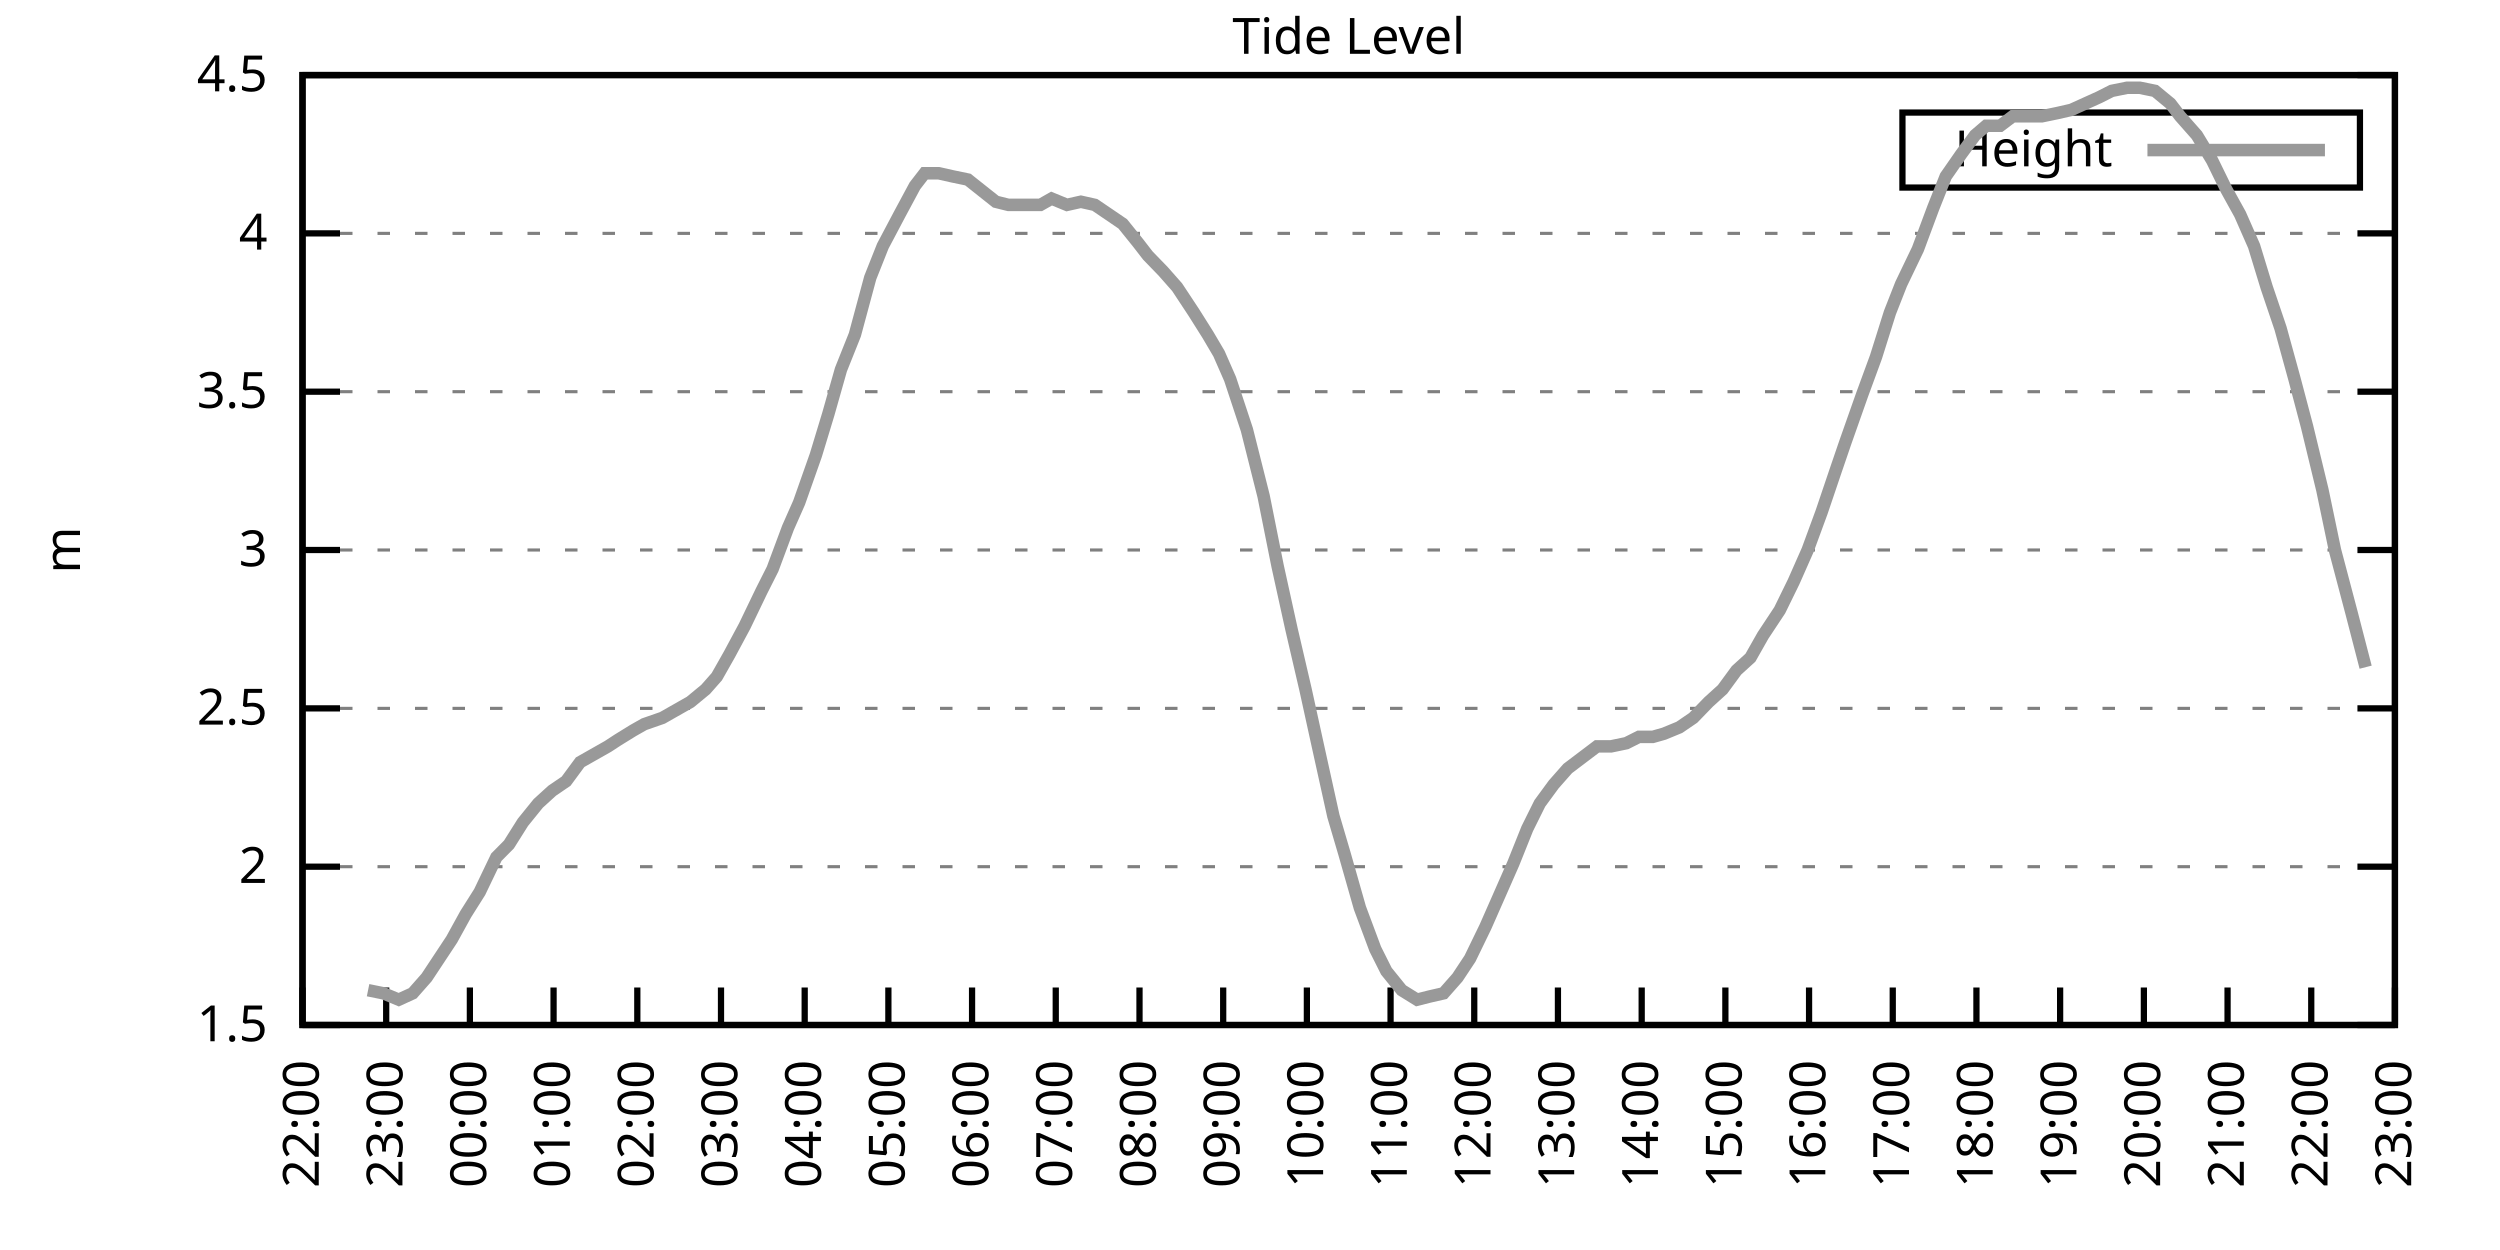
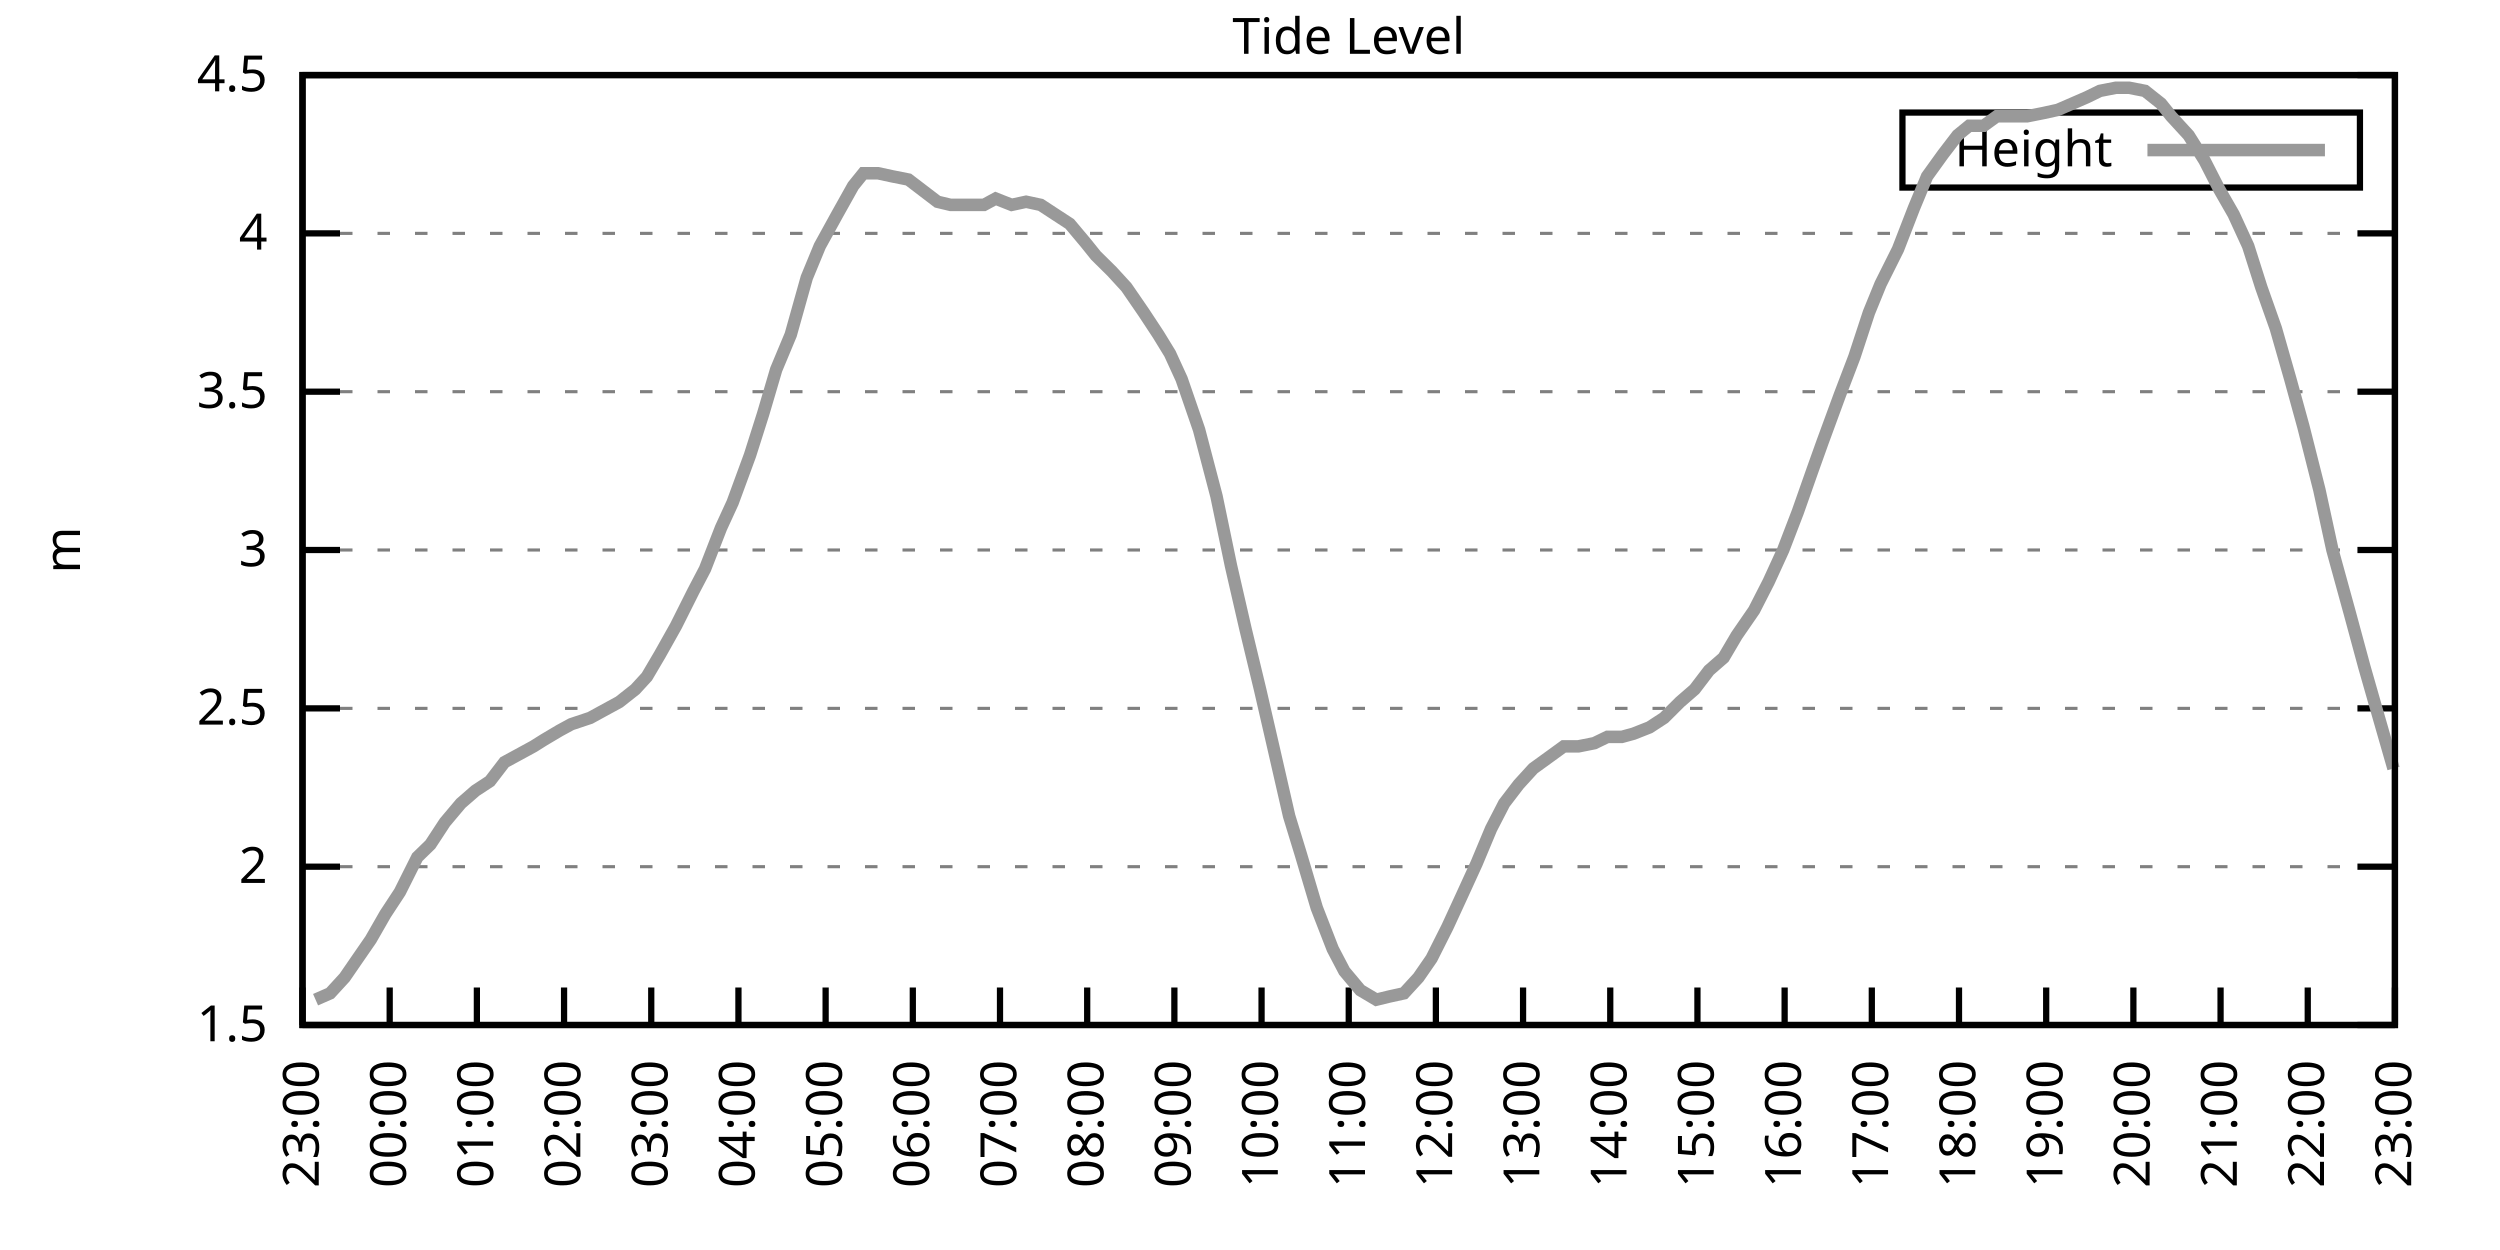
<svg xmlns="http://www.w3.org/2000/svg" xmlns:xlink="http://www.w3.org/1999/xlink" width="400" height="200" viewBox="0 0 400 200">
  <g id="gnuplot_canvas">
    <rect x="0" y="0" width="400" height="200" fill="none" />
    <defs>
      <circle id="gpDot" r="0.5" stroke-width="0.5" stroke="currentColor" />
      <path id="gpPt0" stroke-width="0.333" stroke="currentColor" d="M-1,0 h2 M0,-1 v2" />
      <path id="gpPt1" stroke-width="0.333" stroke="currentColor" d="M-1,-1 L1,1 M1,-1 L-1,1" />
      <path id="gpPt2" stroke-width="0.333" stroke="currentColor" d="M-1,0 L1,0 M0,-1 L0,1 M-1,-1 L1,1 M-1,1 L1,-1" />
      <rect id="gpPt3" stroke-width="0.333" stroke="currentColor" x="-1" y="-1" width="2" height="2" />
      <rect id="gpPt4" stroke-width="0.333" stroke="currentColor" fill="currentColor" x="-1" y="-1" width="2" height="2" />
      <circle id="gpPt5" stroke-width="0.333" stroke="currentColor" cx="0" cy="0" r="1" />
      <use xlink:href="#gpPt5" id="gpPt6" fill="currentColor" stroke="none" />
      <path id="gpPt7" stroke-width="0.333" stroke="currentColor" d="M0,-1.33 L-1.33,0.67 L1.33,0.67 z" />
      <use xlink:href="#gpPt7" id="gpPt8" fill="currentColor" stroke="none" />
      <use xlink:href="#gpPt7" id="gpPt9" stroke="currentColor" transform="rotate(180)" />
      <use xlink:href="#gpPt9" id="gpPt10" fill="currentColor" stroke="none" />
      <use xlink:href="#gpPt3" id="gpPt11" stroke="currentColor" transform="rotate(45)" />
      <use xlink:href="#gpPt11" id="gpPt12" fill="currentColor" stroke="none" />
      <path id="gpPt13" stroke-width="0.333" stroke="currentColor" d="M0,1.330 L1.265,0.411 L0.782,-1.067 L-0.782,-1.076 L-1.265,0.411 z" />
      <use xlink:href="#gpPt13" id="gpPt14" fill="currentColor" stroke="none" />
      <filter id="textbox" filterUnits="objectBoundingBox" x="0" y="0" height="1" width="1">
        <feFlood flood-color="white" flood-opacity="1" result="bgnd" />
        <feComposite in="SourceGraphic" in2="bgnd" operator="atop" />
      </filter>
      <filter id="greybox" filterUnits="objectBoundingBox" x="0" y="0" height="1" width="1">
        <feFlood flood-color="lightgrey" flood-opacity="1" result="grey" />
        <feComposite in="SourceGraphic" in2="grey" operator="atop" />
      </filter>
    </defs>
    <g fill="none" color="white" stroke="currentColor" stroke-width="1.00" stroke-linecap="butt" stroke-linejoin="miter">
</g>
    <g fill="none" color="black" stroke="currentColor" stroke-width="1.00" stroke-linecap="butt" stroke-linejoin="miter">
      <g stroke="none" shape-rendering="crispEdges">
        <polygon fill="rgb(255, 255, 255)" points="48.40,164.00 383.18,164.00 383.18,12.02 48.40,12.02 " />
      </g>
    </g>
    <g fill="none" color="black" stroke="currentColor" stroke-width="1.00" stroke-linecap="butt" stroke-linejoin="miter">
</g>
    <g fill="none" color="black" stroke="black" stroke-width="0.50" stroke-linecap="butt" stroke-linejoin="miter">
</g>
    <g fill="none" color="gray" stroke="currentColor" stroke-width="0.50" stroke-linecap="butt" stroke-linejoin="miter">
      <path stroke="gray" stroke-dasharray="2,4" class="gridline" d="M48.40,164.00 L383.19,164.00  " />
    </g>
    <g fill="none" color="gray" stroke="gray" stroke-width="1.00" stroke-linecap="butt" stroke-linejoin="miter">
</g>
    <g fill="none" color="black" stroke="currentColor" stroke-width="1.00" stroke-linecap="butt" stroke-linejoin="miter">
      <path stroke="black" d="M48.40,164.00 L54.40,164.00 M383.19,164.00 L377.19,164.00  " />
      <g transform="translate(42.80,166.60)" stroke="none" fill="black" font-family="Sans" font-size="8.00" text-anchor="end">
        <text>
          <tspan font-family="Sans"> 1.5</tspan>
        </text>
      </g>
    </g>
    <g fill="none" color="black" stroke="currentColor" stroke-width="1.00" stroke-linecap="butt" stroke-linejoin="miter">
</g>
    <g fill="none" color="black" stroke="black" stroke-width="0.50" stroke-linecap="butt" stroke-linejoin="miter">
</g>
    <g fill="none" color="gray" stroke="currentColor" stroke-width="0.50" stroke-linecap="butt" stroke-linejoin="miter">
      <path stroke="gray" stroke-dasharray="2,4" class="gridline" d="M48.40,138.67 L383.19,138.67  " />
    </g>
    <g fill="none" color="gray" stroke="gray" stroke-width="1.00" stroke-linecap="butt" stroke-linejoin="miter">
</g>
    <g fill="none" color="black" stroke="currentColor" stroke-width="1.00" stroke-linecap="butt" stroke-linejoin="miter">
      <path stroke="black" d="M48.40,138.67 L54.40,138.67 M383.19,138.67 L377.19,138.67  " />
      <g transform="translate(42.80,141.27)" stroke="none" fill="black" font-family="Sans" font-size="8.00" text-anchor="end">
        <text>
          <tspan font-family="Sans"> 2</tspan>
        </text>
      </g>
    </g>
    <g fill="none" color="black" stroke="currentColor" stroke-width="1.00" stroke-linecap="butt" stroke-linejoin="miter">
</g>
    <g fill="none" color="black" stroke="black" stroke-width="0.50" stroke-linecap="butt" stroke-linejoin="miter">
</g>
    <g fill="none" color="gray" stroke="currentColor" stroke-width="0.50" stroke-linecap="butt" stroke-linejoin="miter">
      <path stroke="gray" stroke-dasharray="2,4" class="gridline" d="M48.40,113.34 L383.19,113.34  " />
    </g>
    <g fill="none" color="gray" stroke="gray" stroke-width="1.00" stroke-linecap="butt" stroke-linejoin="miter">
</g>
    <g fill="none" color="black" stroke="currentColor" stroke-width="1.00" stroke-linecap="butt" stroke-linejoin="miter">
      <path stroke="black" d="M48.40,113.34 L54.40,113.34 M383.19,113.34 L377.19,113.34  " />
      <g transform="translate(42.80,115.94)" stroke="none" fill="black" font-family="Sans" font-size="8.00" text-anchor="end">
        <text>
          <tspan font-family="Sans"> 2.5</tspan>
        </text>
      </g>
    </g>
    <g fill="none" color="black" stroke="currentColor" stroke-width="1.00" stroke-linecap="butt" stroke-linejoin="miter">
</g>
    <g fill="none" color="black" stroke="black" stroke-width="0.50" stroke-linecap="butt" stroke-linejoin="miter">
</g>
    <g fill="none" color="gray" stroke="currentColor" stroke-width="0.50" stroke-linecap="butt" stroke-linejoin="miter">
      <path stroke="gray" stroke-dasharray="2,4" class="gridline" d="M48.40,88.00 L383.19,88.00  " />
    </g>
    <g fill="none" color="gray" stroke="gray" stroke-width="1.00" stroke-linecap="butt" stroke-linejoin="miter">
</g>
    <g fill="none" color="black" stroke="currentColor" stroke-width="1.00" stroke-linecap="butt" stroke-linejoin="miter">
      <path stroke="black" d="M48.40,88.00 L54.40,88.00 M383.19,88.00 L377.19,88.00  " />
      <g transform="translate(42.80,90.60)" stroke="none" fill="black" font-family="Sans" font-size="8.00" text-anchor="end">
        <text>
          <tspan font-family="Sans"> 3</tspan>
        </text>
      </g>
    </g>
    <g fill="none" color="black" stroke="currentColor" stroke-width="1.00" stroke-linecap="butt" stroke-linejoin="miter">
</g>
    <g fill="none" color="black" stroke="black" stroke-width="0.50" stroke-linecap="butt" stroke-linejoin="miter">
</g>
    <g fill="none" color="gray" stroke="currentColor" stroke-width="0.50" stroke-linecap="butt" stroke-linejoin="miter">
      <path stroke="gray" stroke-dasharray="2,4" class="gridline" d="M48.40,62.67 L383.19,62.67  " />
    </g>
    <g fill="none" color="gray" stroke="gray" stroke-width="1.00" stroke-linecap="butt" stroke-linejoin="miter">
</g>
    <g fill="none" color="black" stroke="currentColor" stroke-width="1.00" stroke-linecap="butt" stroke-linejoin="miter">
      <path stroke="black" d="M48.40,62.67 L54.40,62.67 M383.19,62.67 L377.19,62.67  " />
      <g transform="translate(42.80,65.27)" stroke="none" fill="black" font-family="Sans" font-size="8.00" text-anchor="end">
        <text>
          <tspan font-family="Sans"> 3.5</tspan>
        </text>
      </g>
    </g>
    <g fill="none" color="black" stroke="currentColor" stroke-width="1.00" stroke-linecap="butt" stroke-linejoin="miter">
</g>
    <g fill="none" color="black" stroke="black" stroke-width="0.50" stroke-linecap="butt" stroke-linejoin="miter">
</g>
    <g fill="none" color="gray" stroke="currentColor" stroke-width="0.50" stroke-linecap="butt" stroke-linejoin="miter">
      <path stroke="gray" stroke-dasharray="2,4" class="gridline" d="M48.40,37.34 L383.19,37.34  " />
    </g>
    <g fill="none" color="gray" stroke="gray" stroke-width="1.00" stroke-linecap="butt" stroke-linejoin="miter">
</g>
    <g fill="none" color="black" stroke="currentColor" stroke-width="1.00" stroke-linecap="butt" stroke-linejoin="miter">
      <path stroke="black" d="M48.40,37.34 L54.40,37.34 M383.19,37.34 L377.19,37.34  " />
      <g transform="translate(42.80,39.94)" stroke="none" fill="black" font-family="Sans" font-size="8.00" text-anchor="end">
        <text>
          <tspan font-family="Sans"> 4</tspan>
        </text>
      </g>
    </g>
    <g fill="none" color="black" stroke="currentColor" stroke-width="1.00" stroke-linecap="butt" stroke-linejoin="miter">
</g>
    <g fill="none" color="black" stroke="black" stroke-width="0.50" stroke-linecap="butt" stroke-linejoin="miter">
</g>
    <g fill="none" color="gray" stroke="currentColor" stroke-width="0.50" stroke-linecap="butt" stroke-linejoin="miter">
      <path stroke="gray" stroke-dasharray="2,4" class="gridline" d="M48.40,12.01 L383.19,12.01  " />
    </g>
    <g fill="none" color="gray" stroke="gray" stroke-width="1.00" stroke-linecap="butt" stroke-linejoin="miter">
</g>
    <g fill="none" color="black" stroke="currentColor" stroke-width="1.00" stroke-linecap="butt" stroke-linejoin="miter">
      <path stroke="black" d="M48.40,12.01 L54.40,12.01 M383.19,12.01 L377.19,12.01  " />
      <g transform="translate(42.80,14.61)" stroke="none" fill="black" font-family="Sans" font-size="8.00" text-anchor="end">
        <text>
          <tspan font-family="Sans"> 4.5</tspan>
        </text>
      </g>
    </g>
    <g fill="none" color="black" stroke="currentColor" stroke-width="1.00" stroke-linecap="butt" stroke-linejoin="miter">
      <path stroke="black" d="M48.40,164.00 L48.40,158.00  " />
      <g transform="translate(51.00,169.60) rotate(270.00)" stroke="none" fill="black" font-family="Sans" font-size="8.00" text-anchor="end">
        <text>
-           <tspan font-family="Sans">22:00</tspan>
-         </text>
-       </g>
-     </g>
-     <g fill="none" color="black" stroke="currentColor" stroke-width="1.00" stroke-linecap="butt" stroke-linejoin="miter">
-       <path stroke="black" d="M61.79,164.00 L61.79,158.00  " />
-       <g transform="translate(64.39,169.60) rotate(270.00)" stroke="none" fill="black" font-family="Sans" font-size="8.00" text-anchor="end">
-         <text>
          <tspan font-family="Sans">23:00</tspan>
        </text>
      </g>
    </g>
    <g fill="none" color="black" stroke="currentColor" stroke-width="1.00" stroke-linecap="butt" stroke-linejoin="miter">
-       <path stroke="black" d="M75.18,164.00 L75.18,158.00  " />
-       <g transform="translate(77.78,169.60) rotate(270.00)" stroke="none" fill="black" font-family="Sans" font-size="8.00" text-anchor="end">
+       <path stroke="black" d="M62.35,164.00 L62.35,158.00  " />
+       <g transform="translate(64.95,169.60) rotate(270.00)" stroke="none" fill="black" font-family="Sans" font-size="8.00" text-anchor="end">
        <text>
          <tspan font-family="Sans">00:00</tspan>
        </text>
      </g>
    </g>
    <g fill="none" color="black" stroke="currentColor" stroke-width="1.00" stroke-linecap="butt" stroke-linejoin="miter">
-       <path stroke="black" d="M88.57,164.00 L88.57,158.00  " />
-       <g transform="translate(91.17,169.60) rotate(270.00)" stroke="none" fill="black" font-family="Sans" font-size="8.00" text-anchor="end">
+       <path stroke="black" d="M76.30,164.00 L76.30,158.00  " />
+       <g transform="translate(78.90,169.60) rotate(270.00)" stroke="none" fill="black" font-family="Sans" font-size="8.00" text-anchor="end">
        <text>
          <tspan font-family="Sans">01:00</tspan>
        </text>
      </g>
    </g>
    <g fill="none" color="black" stroke="currentColor" stroke-width="1.00" stroke-linecap="butt" stroke-linejoin="miter">
-       <path stroke="black" d="M101.97,164.00 L101.97,158.00  " />
-       <g transform="translate(104.57,169.60) rotate(270.00)" stroke="none" fill="black" font-family="Sans" font-size="8.00" text-anchor="end">
+       <path stroke="black" d="M90.25,164.00 L90.25,158.00  " />
+       <g transform="translate(92.85,169.60) rotate(270.00)" stroke="none" fill="black" font-family="Sans" font-size="8.00" text-anchor="end">
        <text>
          <tspan font-family="Sans">02:00</tspan>
        </text>
      </g>
    </g>
    <g fill="none" color="black" stroke="currentColor" stroke-width="1.00" stroke-linecap="butt" stroke-linejoin="miter">
-       <path stroke="black" d="M115.36,164.00 L115.36,158.00  " />
-       <g transform="translate(117.96,169.60) rotate(270.00)" stroke="none" fill="black" font-family="Sans" font-size="8.00" text-anchor="end">
+       <path stroke="black" d="M104.20,164.00 L104.20,158.00  " />
+       <g transform="translate(106.80,169.60) rotate(270.00)" stroke="none" fill="black" font-family="Sans" font-size="8.00" text-anchor="end">
        <text>
          <tspan font-family="Sans">03:00</tspan>
        </text>
      </g>
    </g>
    <g fill="none" color="black" stroke="currentColor" stroke-width="1.00" stroke-linecap="butt" stroke-linejoin="miter">
-       <path stroke="black" d="M128.75,164.00 L128.75,158.00  " />
-       <g transform="translate(131.35,169.60) rotate(270.00)" stroke="none" fill="black" font-family="Sans" font-size="8.00" text-anchor="end">
+       <path stroke="black" d="M118.15,164.00 L118.15,158.00  " />
+       <g transform="translate(120.75,169.60) rotate(270.00)" stroke="none" fill="black" font-family="Sans" font-size="8.00" text-anchor="end">
        <text>
          <tspan font-family="Sans">04:00</tspan>
        </text>
      </g>
    </g>
    <g fill="none" color="black" stroke="currentColor" stroke-width="1.00" stroke-linecap="butt" stroke-linejoin="miter">
-       <path stroke="black" d="M142.14,164.00 L142.14,158.00  " />
-       <g transform="translate(144.74,169.60) rotate(270.00)" stroke="none" fill="black" font-family="Sans" font-size="8.00" text-anchor="end">
+       <path stroke="black" d="M132.10,164.00 L132.10,158.00  " />
+       <g transform="translate(134.70,169.60) rotate(270.00)" stroke="none" fill="black" font-family="Sans" font-size="8.00" text-anchor="end">
        <text>
          <tspan font-family="Sans">05:00</tspan>
        </text>
      </g>
    </g>
    <g fill="none" color="black" stroke="currentColor" stroke-width="1.00" stroke-linecap="butt" stroke-linejoin="miter">
-       <path stroke="black" d="M155.53,164.00 L155.53,158.00  " />
-       <g transform="translate(158.13,169.60) rotate(270.00)" stroke="none" fill="black" font-family="Sans" font-size="8.00" text-anchor="end">
+       <path stroke="black" d="M146.05,164.00 L146.05,158.00  " />
+       <g transform="translate(148.65,169.60) rotate(270.00)" stroke="none" fill="black" font-family="Sans" font-size="8.00" text-anchor="end">
        <text>
          <tspan font-family="Sans">06:00</tspan>
        </text>
      </g>
    </g>
    <g fill="none" color="black" stroke="currentColor" stroke-width="1.00" stroke-linecap="butt" stroke-linejoin="miter">
-       <path stroke="black" d="M168.92,164.00 L168.92,158.00  " />
-       <g transform="translate(171.52,169.60) rotate(270.00)" stroke="none" fill="black" font-family="Sans" font-size="8.00" text-anchor="end">
+       <path stroke="black" d="M160.00,164.00 L160.00,158.00  " />
+       <g transform="translate(162.60,169.60) rotate(270.00)" stroke="none" fill="black" font-family="Sans" font-size="8.00" text-anchor="end">
        <text>
          <tspan font-family="Sans">07:00</tspan>
        </text>
      </g>
    </g>
    <g fill="none" color="black" stroke="currentColor" stroke-width="1.00" stroke-linecap="butt" stroke-linejoin="miter">
-       <path stroke="black" d="M182.32,164.00 L182.32,158.00  " />
-       <g transform="translate(184.92,169.60) rotate(270.00)" stroke="none" fill="black" font-family="Sans" font-size="8.00" text-anchor="end">
+       <path stroke="black" d="M173.95,164.00 L173.95,158.00  " />
+       <g transform="translate(176.55,169.60) rotate(270.00)" stroke="none" fill="black" font-family="Sans" font-size="8.00" text-anchor="end">
        <text>
          <tspan font-family="Sans">08:00</tspan>
        </text>
      </g>
    </g>
    <g fill="none" color="black" stroke="currentColor" stroke-width="1.00" stroke-linecap="butt" stroke-linejoin="miter">
-       <path stroke="black" d="M195.71,164.00 L195.71,158.00  " />
-       <g transform="translate(198.31,169.60) rotate(270.00)" stroke="none" fill="black" font-family="Sans" font-size="8.00" text-anchor="end">
+       <path stroke="black" d="M187.90,164.00 L187.90,158.00  " />
+       <g transform="translate(190.50,169.60) rotate(270.00)" stroke="none" fill="black" font-family="Sans" font-size="8.00" text-anchor="end">
        <text>
          <tspan font-family="Sans">09:00</tspan>
        </text>
      </g>
    </g>
    <g fill="none" color="black" stroke="currentColor" stroke-width="1.00" stroke-linecap="butt" stroke-linejoin="miter">
-       <path stroke="black" d="M209.10,164.00 L209.10,158.00  " />
-       <g transform="translate(211.70,169.60) rotate(270.00)" stroke="none" fill="black" font-family="Sans" font-size="8.00" text-anchor="end">
+       <path stroke="black" d="M201.85,164.00 L201.85,158.00  " />
+       <g transform="translate(204.45,169.60) rotate(270.00)" stroke="none" fill="black" font-family="Sans" font-size="8.00" text-anchor="end">
        <text>
          <tspan font-family="Sans">10:00</tspan>
        </text>
      </g>
    </g>
    <g fill="none" color="black" stroke="currentColor" stroke-width="1.00" stroke-linecap="butt" stroke-linejoin="miter">
-       <path stroke="black" d="M222.49,164.00 L222.49,158.00  " />
-       <g transform="translate(225.09,169.60) rotate(270.00)" stroke="none" fill="black" font-family="Sans" font-size="8.00" text-anchor="end">
+       <path stroke="black" d="M215.80,164.00 L215.80,158.00  " />
+       <g transform="translate(218.40,169.60) rotate(270.00)" stroke="none" fill="black" font-family="Sans" font-size="8.00" text-anchor="end">
        <text>
          <tspan font-family="Sans">11:00</tspan>
        </text>
      </g>
    </g>
    <g fill="none" color="black" stroke="currentColor" stroke-width="1.00" stroke-linecap="butt" stroke-linejoin="miter">
-       <path stroke="black" d="M235.88,164.00 L235.88,158.00  " />
-       <g transform="translate(238.48,169.60) rotate(270.00)" stroke="none" fill="black" font-family="Sans" font-size="8.00" text-anchor="end">
+       <path stroke="black" d="M229.74,164.00 L229.74,158.00  " />
+       <g transform="translate(232.34,169.60) rotate(270.00)" stroke="none" fill="black" font-family="Sans" font-size="8.00" text-anchor="end">
        <text>
          <tspan font-family="Sans">12:00</tspan>
        </text>
      </g>
    </g>
    <g fill="none" color="black" stroke="currentColor" stroke-width="1.00" stroke-linecap="butt" stroke-linejoin="miter">
-       <path stroke="black" d="M249.27,164.00 L249.27,158.00  " />
-       <g transform="translate(251.87,169.60) rotate(270.00)" stroke="none" fill="black" font-family="Sans" font-size="8.00" text-anchor="end">
+       <path stroke="black" d="M243.69,164.00 L243.69,158.00  " />
+       <g transform="translate(246.29,169.60) rotate(270.00)" stroke="none" fill="black" font-family="Sans" font-size="8.00" text-anchor="end">
        <text>
          <tspan font-family="Sans">13:00</tspan>
        </text>
      </g>
    </g>
    <g fill="none" color="black" stroke="currentColor" stroke-width="1.00" stroke-linecap="butt" stroke-linejoin="miter">
-       <path stroke="black" d="M262.67,164.00 L262.67,158.00  " />
-       <g transform="translate(265.27,169.60) rotate(270.00)" stroke="none" fill="black" font-family="Sans" font-size="8.00" text-anchor="end">
+       <path stroke="black" d="M257.64,164.00 L257.64,158.00  " />
+       <g transform="translate(260.24,169.60) rotate(270.00)" stroke="none" fill="black" font-family="Sans" font-size="8.00" text-anchor="end">
        <text>
          <tspan font-family="Sans">14:00</tspan>
        </text>
      </g>
    </g>
    <g fill="none" color="black" stroke="currentColor" stroke-width="1.00" stroke-linecap="butt" stroke-linejoin="miter">
-       <path stroke="black" d="M276.06,164.00 L276.06,158.00  " />
-       <g transform="translate(278.66,169.60) rotate(270.00)" stroke="none" fill="black" font-family="Sans" font-size="8.00" text-anchor="end">
+       <path stroke="black" d="M271.59,164.00 L271.59,158.00  " />
+       <g transform="translate(274.19,169.60) rotate(270.00)" stroke="none" fill="black" font-family="Sans" font-size="8.00" text-anchor="end">
        <text>
          <tspan font-family="Sans">15:00</tspan>
        </text>
      </g>
    </g>
    <g fill="none" color="black" stroke="currentColor" stroke-width="1.00" stroke-linecap="butt" stroke-linejoin="miter">
-       <path stroke="black" d="M289.45,164.00 L289.45,158.00  " />
-       <g transform="translate(292.05,169.60) rotate(270.00)" stroke="none" fill="black" font-family="Sans" font-size="8.00" text-anchor="end">
+       <path stroke="black" d="M285.54,164.00 L285.54,158.00  " />
+       <g transform="translate(288.14,169.60) rotate(270.00)" stroke="none" fill="black" font-family="Sans" font-size="8.00" text-anchor="end">
        <text>
          <tspan font-family="Sans">16:00</tspan>
        </text>
      </g>
    </g>
    <g fill="none" color="black" stroke="currentColor" stroke-width="1.00" stroke-linecap="butt" stroke-linejoin="miter">
-       <path stroke="black" d="M302.84,164.00 L302.84,158.00  " />
-       <g transform="translate(305.44,169.60) rotate(270.00)" stroke="none" fill="black" font-family="Sans" font-size="8.00" text-anchor="end">
+       <path stroke="black" d="M299.49,164.00 L299.49,158.00  " />
+       <g transform="translate(302.09,169.60) rotate(270.00)" stroke="none" fill="black" font-family="Sans" font-size="8.00" text-anchor="end">
        <text>
          <tspan font-family="Sans">17:00</tspan>
        </text>
      </g>
    </g>
    <g fill="none" color="black" stroke="currentColor" stroke-width="1.00" stroke-linecap="butt" stroke-linejoin="miter">
-       <path stroke="black" d="M316.23,164.00 L316.23,158.00  " />
-       <g transform="translate(318.83,169.60) rotate(270.00)" stroke="none" fill="black" font-family="Sans" font-size="8.00" text-anchor="end">
+       <path stroke="black" d="M313.44,164.00 L313.44,158.00  " />
+       <g transform="translate(316.04,169.60) rotate(270.00)" stroke="none" fill="black" font-family="Sans" font-size="8.00" text-anchor="end">
        <text>
          <tspan font-family="Sans">18:00</tspan>
        </text>
      </g>
    </g>
    <g fill="none" color="black" stroke="currentColor" stroke-width="1.00" stroke-linecap="butt" stroke-linejoin="miter">
-       <path stroke="black" d="M329.62,164.00 L329.62,158.00  " />
-       <g transform="translate(332.22,169.60) rotate(270.00)" stroke="none" fill="black" font-family="Sans" font-size="8.00" text-anchor="end">
+       <path stroke="black" d="M327.39,164.00 L327.39,158.00  " />
+       <g transform="translate(329.99,169.60) rotate(270.00)" stroke="none" fill="black" font-family="Sans" font-size="8.00" text-anchor="end">
        <text>
          <tspan font-family="Sans">19:00</tspan>
        </text>
      </g>
    </g>
    <g fill="none" color="black" stroke="currentColor" stroke-width="1.00" stroke-linecap="butt" stroke-linejoin="miter">
-       <path stroke="black" d="M343.02,164.00 L343.02,158.00  " />
-       <g transform="translate(345.62,169.60) rotate(270.00)" stroke="none" fill="black" font-family="Sans" font-size="8.00" text-anchor="end">
+       <path stroke="black" d="M341.34,164.00 L341.34,158.00  " />
+       <g transform="translate(343.94,169.60) rotate(270.00)" stroke="none" fill="black" font-family="Sans" font-size="8.00" text-anchor="end">
        <text>
          <tspan font-family="Sans">20:00</tspan>
        </text>
      </g>
    </g>
    <g fill="none" color="black" stroke="currentColor" stroke-width="1.00" stroke-linecap="butt" stroke-linejoin="miter">
-       <path stroke="black" d="M356.41,164.00 L356.41,158.00  " />
-       <g transform="translate(359.01,169.60) rotate(270.00)" stroke="none" fill="black" font-family="Sans" font-size="8.00" text-anchor="end">
+       <path stroke="black" d="M355.29,164.00 L355.29,158.00  " />
+       <g transform="translate(357.89,169.60) rotate(270.00)" stroke="none" fill="black" font-family="Sans" font-size="8.00" text-anchor="end">
        <text>
          <tspan font-family="Sans">21:00</tspan>
        </text>
      </g>
    </g>
    <g fill="none" color="black" stroke="currentColor" stroke-width="1.00" stroke-linecap="butt" stroke-linejoin="miter">
-       <path stroke="black" d="M369.80,164.00 L369.80,158.00  " />
-       <g transform="translate(372.40,169.60) rotate(270.00)" stroke="none" fill="black" font-family="Sans" font-size="8.00" text-anchor="end">
+       <path stroke="black" d="M369.24,164.00 L369.24,158.00  " />
+       <g transform="translate(371.84,169.60) rotate(270.00)" stroke="none" fill="black" font-family="Sans" font-size="8.00" text-anchor="end">
        <text>
          <tspan font-family="Sans">22:00</tspan>
        </text>
      </g>
    </g>
    <g fill="none" color="black" stroke="currentColor" stroke-width="1.00" stroke-linecap="butt" stroke-linejoin="miter">
      <path stroke="black" d="M383.19,164.00 L383.19,158.00  " />
      <g transform="translate(385.79,169.60) rotate(270.00)" stroke="none" fill="black" font-family="Sans" font-size="8.00" text-anchor="end">
        <text>
          <tspan font-family="Sans">23:00</tspan>
        </text>
      </g>
    </g>
    <g fill="none" color="black" stroke="currentColor" stroke-width="1.00" stroke-linecap="butt" stroke-linejoin="miter">
</g>
    <g fill="none" color="black" stroke="currentColor" stroke-width="1.00" stroke-linecap="butt" stroke-linejoin="miter">
      <path stroke="black" d="M48.40,12.01 L48.40,164.00 L383.19,164.00 L383.19,12.01 L48.40,12.01 Z  " />
    </g>
    <g fill="none" color="black" stroke="currentColor" stroke-width="1.00" stroke-linecap="butt" stroke-linejoin="miter">
</g>
    <g fill="none" color="black" stroke="currentColor" stroke-width="1.00" stroke-linecap="butt" stroke-linejoin="miter">
      <path stroke="black" d="M304.39,30.01 L304.39,18.01 L377.59,18.01 L377.59,30.01 L304.39,30.01 Z  " />
    </g>
    <g id="Tide_level_plot_1">
      <g fill="none" color="white" stroke="black" stroke-width="2.00" stroke-linecap="butt" stroke-linejoin="miter">
</g>
      <g fill="none" color="black" stroke="currentColor" stroke-width="2.00" stroke-linecap="butt" stroke-linejoin="miter">
        <g transform="translate(337.99,26.61)" stroke="none" fill="black" font-family="Sans" font-size="8.00" text-anchor="end">
          <text>
            <tspan font-family="Sans">Height</tspan>
          </text>
        </g>
      </g>
      <g fill="none" color="black" stroke="currentColor" stroke-width="2.00" stroke-linecap="butt" stroke-linejoin="miter">
-         <path stroke="rgb(153, 153, 153)" d="M343.59,24.01 L371.99,24.01 M58.89,158.43 L61.35,158.93 L63.80,159.95 L66.03,158.93 L68.26,156.40 L70.27,153.36   L72.28,150.32 L74.51,146.27 L76.75,142.72 L79.42,137.15 L81.43,135.12 L83.66,131.58 L86.12,128.54 L88.35,126.51   L90.58,124.99 L92.82,121.95 L94.60,120.94 L97.28,119.42 L98.84,118.40 L101.30,116.88 L103.08,115.87 L105.98,114.86   L107.77,113.84 L110.45,112.32 L112.90,110.30 L114.69,108.27 L116.70,104.72 L119.15,100.16 L121.83,94.59 L123.62,91.04   L126.07,84.46 L127.86,80.41 L130.54,72.81 L132.54,66.22 L134.55,59.13 L136.78,53.55 L139.24,44.43 L141.25,39.37   L143.93,34.30 L146.38,29.74 L147.94,27.72 L150.18,27.72 L152.41,28.22 L154.86,28.73 L159.33,32.28 L161.34,32.78   L164.01,32.78 L166.47,32.78 L168.25,31.77 L170.71,32.78 L172.94,32.28 L175.17,32.78 L177.41,34.30 L179.64,35.82   L182.09,38.86 L183.66,40.89 L186.11,43.42 L188.34,45.95 L191.02,50.01 L193.25,53.55 L195.04,56.59 L196.82,60.65   L199.50,68.75 L202.18,79.39 L204.41,90.54 L206.64,100.67 L208.88,110.30 L210.88,119.42 L213.34,130.56 L215.13,136.64   L217.58,145.25 L220.04,151.84 L221.82,155.39 L224.28,158.43 L226.73,159.95 L228.74,159.44 L230.97,158.93 L233.20,156.40   L235.21,153.36 L237.67,148.29 L239.90,143.23 L242.13,138.16 L244.36,132.59 L246.37,128.54 L248.60,125.50 L250.84,122.96   L253.51,120.94 L255.52,119.42 L257.76,119.42 L260.21,118.91 L262.22,117.90 L264.45,117.90 L266.24,117.39 L268.69,116.38   L270.92,114.86 L273.38,112.32 L275.61,110.30 L277.84,107.26 L280.07,105.23 L282.08,101.68 L284.76,97.63 L286.99,93.07   L289.23,88.00 L291.46,81.93 L293.69,75.34 L295.25,70.78 L297.93,63.18 L300.16,57.10 L302.39,50.01 L304.18,45.45   L306.86,39.87 L309.31,33.29 L311.32,28.22 L313.78,24.68 L316.01,21.64 L317.79,20.12 L320.03,20.12 L322.04,18.60   L324.27,18.60 L326.72,18.60 L329.18,18.09 L331.41,17.58 L333.64,16.57 L335.87,15.56 L337.88,14.54 L340.34,14.04   L342.35,14.04 L344.80,14.54 L347.26,16.57 L348.82,18.60 L351.50,21.64 L353.95,25.69 L356.18,30.25 L358.42,34.30   L360.65,39.37 L362.66,45.95 L364.89,52.54 L367.12,60.65 L369.13,68.25 L371.58,78.38 L373.59,88.00 L376.27,98.14   L378.50,106.75  " />
+         <path stroke="rgb(153, 153, 153)" d="M343.59,24.01 L371.99,24.01 M50.49,159.95 L52.82,158.93 L55.14,156.40 L57.23,153.36 L59.33,150.32 L61.65,146.27   L63.98,142.72 L66.77,137.15 L68.86,135.12 L71.18,131.58 L73.74,128.54 L76.07,126.51 L78.39,124.99 L80.72,121.95   L82.58,120.94 L85.37,119.42 L86.99,118.40 L89.55,116.88 L91.41,115.87 L94.43,114.86 L96.29,113.84 L99.08,112.32   L101.64,110.30 L103.50,108.27 L105.59,104.72 L108.15,100.16 L110.94,94.59 L112.80,91.04 L115.36,84.46 L117.22,80.41   L120.01,72.81 L122.10,66.22 L124.19,59.13 L126.52,53.55 L129.08,44.43 L131.17,39.37 L133.96,34.30 L136.51,29.74   L138.14,27.72 L140.47,27.72 L142.79,28.22 L145.35,28.73 L150.00,32.28 L152.09,32.78 L154.88,32.78 L157.44,32.78   L159.30,31.77 L161.86,32.78 L164.18,32.28 L166.51,32.78 L168.83,34.30 L171.16,35.82 L173.71,38.86 L175.34,40.89   L177.90,43.42 L180.22,45.95 L183.01,50.01 L185.34,53.55 L187.20,56.59 L189.06,60.65 L191.85,68.75 L194.64,79.39   L196.96,90.54 L199.29,100.67 L201.61,110.30 L203.71,119.42 L206.26,130.56 L208.12,136.64 L210.68,145.25 L213.24,151.84   L215.10,155.39 L217.65,158.43 L220.21,159.95 L222.30,159.44 L224.63,158.93 L226.95,156.40 L229.05,153.36 L231.60,148.29   L233.93,143.23 L236.25,138.16 L238.58,132.59 L240.67,128.54 L243.00,125.50 L245.32,122.96 L248.11,120.94 L250.20,119.42   L252.53,119.42 L255.09,118.91 L257.18,117.90 L259.50,117.90 L261.36,117.39 L263.92,116.38 L266.25,114.86 L268.80,112.32   L271.13,110.30 L273.45,107.26 L275.78,105.23 L277.87,101.68 L280.66,97.63 L282.99,93.07 L285.31,88.00 L287.64,81.93   L289.96,75.34 L291.59,70.78 L294.38,63.18 L296.70,57.10 L299.03,50.01 L300.89,45.45 L303.68,39.87 L306.23,33.29   L308.33,28.22 L310.88,24.68 L313.21,21.64 L315.07,20.12 L317.39,20.12 L319.49,18.60 L321.81,18.60 L324.37,18.60   L326.93,18.09 L329.25,17.58 L331.58,16.57 L333.90,15.56 L335.99,14.54 L338.55,14.04 L340.64,14.04 L343.20,14.54   L345.76,16.57 L347.39,18.60 L350.18,21.64 L352.73,25.69 L355.06,30.25 L357.38,34.30 L359.71,39.37 L361.80,45.95   L364.13,52.54 L366.45,60.65 L368.54,68.25 L371.10,78.38 L373.19,88.00 L375.98,98.14 L378.31,106.75 L380.63,114.86   L382.96,122.96  " />
      </g>
    </g>
    <g fill="none" color="black" stroke="currentColor" stroke-width="2.00" stroke-linecap="butt" stroke-linejoin="miter">
</g>
    <g fill="none" color="black" stroke="black" stroke-width="1.00" stroke-linecap="butt" stroke-linejoin="miter">
</g>
    <g fill="none" color="black" stroke="currentColor" stroke-width="1.00" stroke-linecap="butt" stroke-linejoin="miter">
      <path stroke="black" d="M48.40,12.01 L48.40,164.00 L383.19,164.00 L383.19,12.01 L48.40,12.01 Z  " />
      <g transform="translate(12.80,88.01) rotate(270.00)" stroke="none" fill="black" font-family="Sans" font-size="8.00" text-anchor="middle">
        <text>
          <tspan font-family="Sans">m</tspan>
        </text>
      </g>
    </g>
    <g fill="none" color="black" stroke="currentColor" stroke-width="1.00" stroke-linecap="butt" stroke-linejoin="miter">
</g>
    <g fill="none" color="black" stroke="currentColor" stroke-width="1.00" stroke-linecap="butt" stroke-linejoin="miter">
      <g transform="translate(215.79,8.61)" stroke="none" fill="black" font-family="Sans" font-size="8.00" text-anchor="middle">
        <text>
          <tspan font-family="Sans">Tide Level</tspan>
        </text>
      </g>
    </g>
    <g fill="none" color="black" stroke="currentColor" stroke-width="1.00" stroke-linecap="butt" stroke-linejoin="miter">
</g>
  </g>
</svg>
